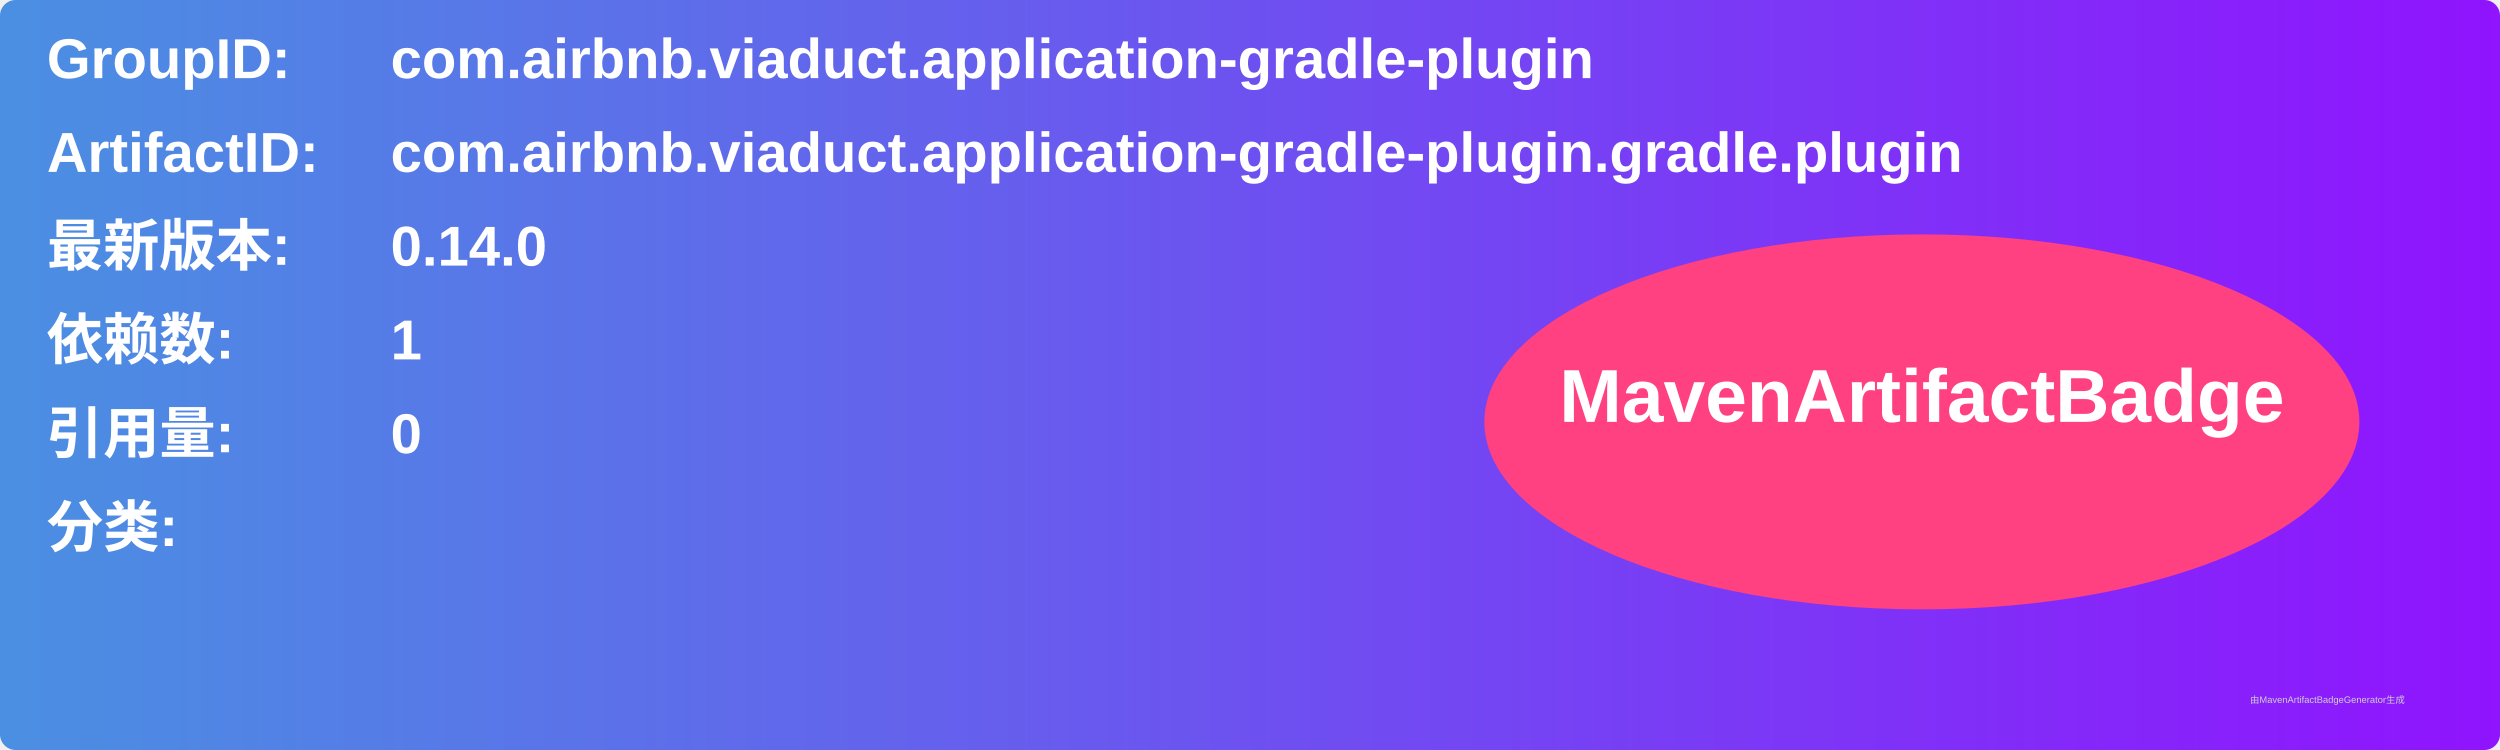
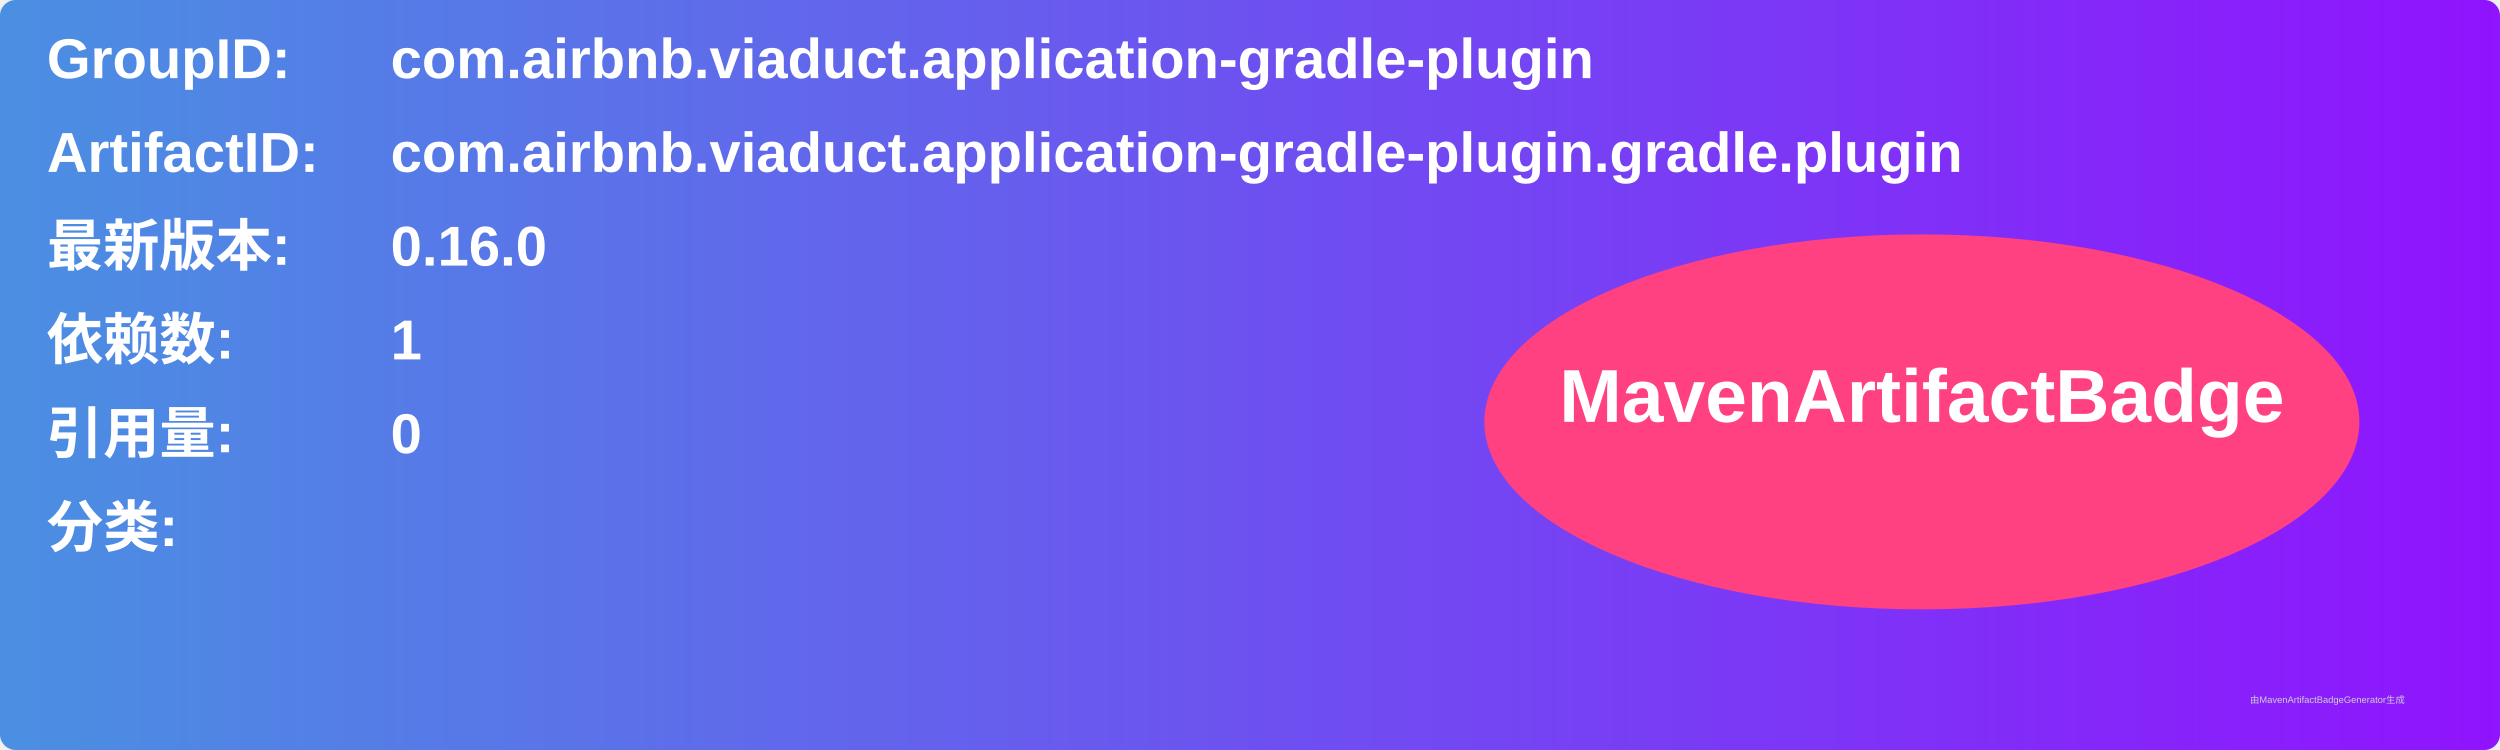
<svg xmlns="http://www.w3.org/2000/svg" width="800" height="240" viewBox="0 0 800 240">
  <linearGradient id="grad" x1="0%" y1="0%" x2="100%" y2="0%">
    <stop offset="0%" stop-color="#4a90e2" />
    <stop offset="100%" stop-color="#9013fe" />
  </linearGradient>
  <rect width="100%" height="100%" rx="5" ry="5" fill="url(#grad)" />
  <g transform="translate(15, 15)">
    <text x="0" y="10" font-family="Arial" font-size="18" fill="white" font-weight="bold" width="260">GroupID:</text>
    <text x="110" y="10" font-family="Arial" font-size="18" fill="white" font-weight="bold" width="460">com.airbnb.viaduct.application-gradle-plugin</text>
    <text x="0" y="40" font-family="Arial" font-size="18" fill="white" font-weight="bold" width="260">ArtifactID:</text>
    <text x="110" y="40" font-family="Arial" font-size="18" fill="white" font-weight="bold" width="460">com.airbnb.viaduct.application-gradle-plugin.gradle.plugin</text>
    <text x="0" y="70" font-family="Arial" font-size="18" fill="white" font-weight="bold">最新版本:</text>
    <text x="110" y="70" font-family="Arial" font-size="18" fill="white" font-weight="bold">
-       <tspan font-weight="bold">0.14.0</tspan>
+       <tspan font-weight="bold">0.16.0</tspan>
    </text>
    <text x="0" y="100" font-family="Arial" font-size="18" fill="white" font-weight="bold">依赖数: </text>
    <text x="110" y="100" font-family="Arial" font-size="18" fill="white">
      <tspan font-weight="bold">1</tspan>
    </text>
    <text x="0" y="130" font-family="Arial" font-size="18" fill="white" font-weight="bold">引用量: </text>
    <text x="110" y="130" font-family="Arial" font-size="18" fill="white">
      <tspan font-weight="bold">0</tspan>
    </text>
    <text x="0" y="160" font-family="Arial" font-size="18" fill="white" font-weight="bold">分类:</text>
    <text x="10" y="190" font-family="Arial" font-size="10" fill="white">
      <tspan font-weight="bold" />
    </text>
    <ellipse cx="600" cy="120" rx="140" ry="60" fill="#ff4081" />
    <text x="600" y="120" text-anchor="middle" font-family="Arial" font-size="24" fill="white" font-weight="bold">MavenArtifactBadge</text>
  </g>
  <text x="720" y="225" font-family="Arial" font-size="3" fill="#d0d0d0">由MavenArtifactBadgeGenerator生成</text>
</svg>
